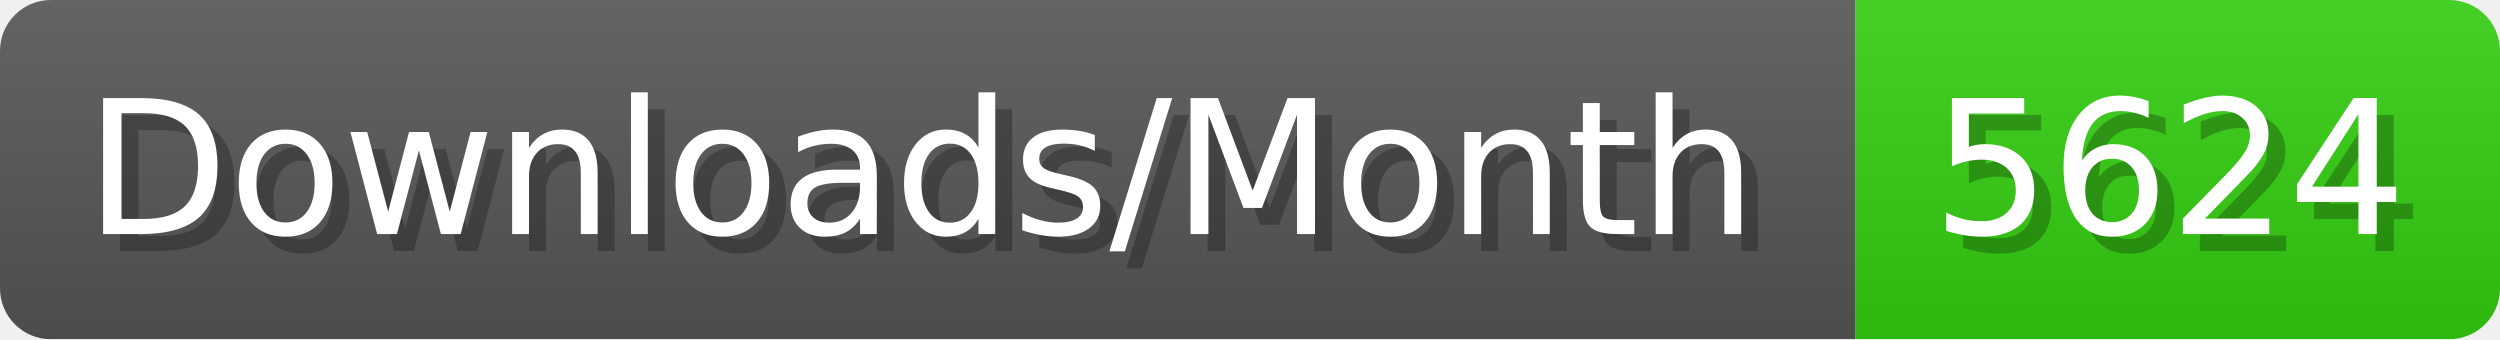
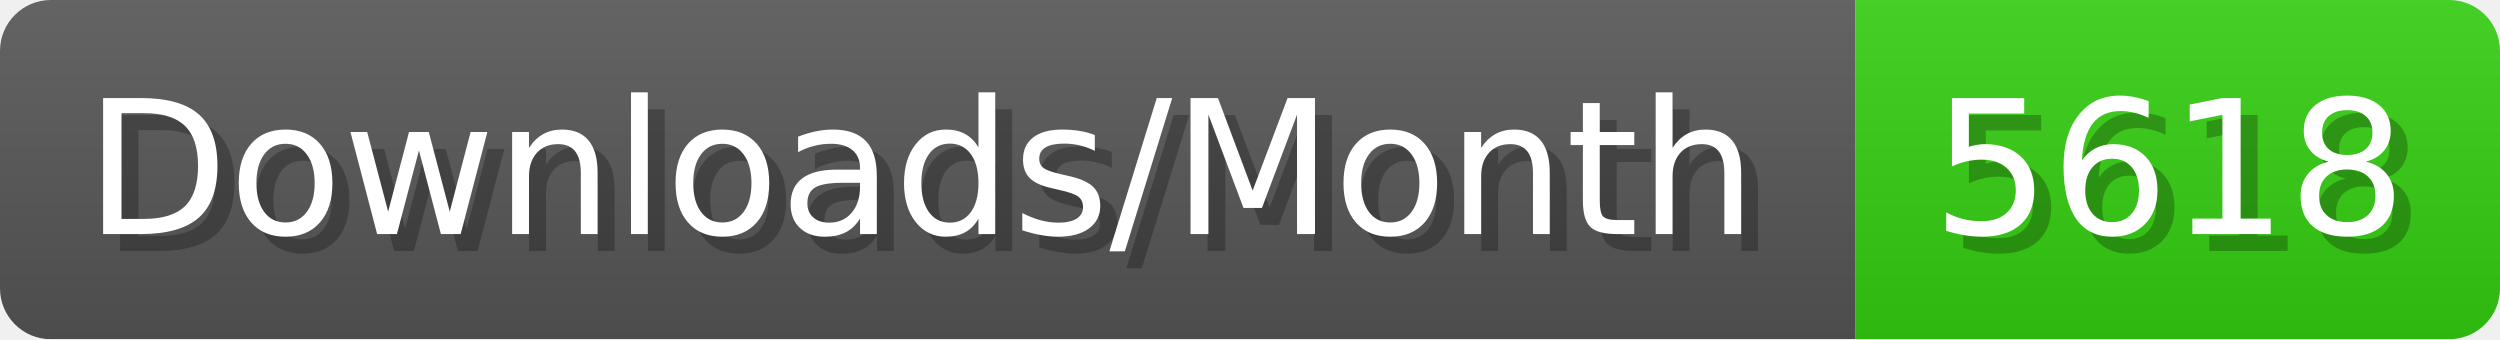
- <svg xmlns="http://www.w3.org/2000/svg" width="147.4" height="20" viewBox="0 0 1474 200" role="img" aria-label="Downloads/Month: 5624">
+ <svg xmlns="http://www.w3.org/2000/svg" width="147.4" height="20" viewBox="0 0 1474 200" role="img" aria-label="Downloads/Month: 5618">
  <linearGradient id="YlXUI" x2="0" y2="100%">
    <stop offset="0" stop-opacity=".1" stop-color="#EEE" />
    <stop offset="1" stop-opacity=".1" />
  </linearGradient>
  <mask id="JHhop">
    <rect width="1474" height="200" rx="30" fill="#FFF" />
  </mask>
  <g mask="url(#JHhop)">
    <rect width="1094" height="200" fill="#555" />
    <rect width="380" height="200" fill="#3C1" x="1094" />
    <rect width="1474" height="200" fill="url(#YlXUI)" />
  </g>
  <g aria-hidden="true" fill="#fff" text-anchor="start" font-family="Verdana,DejaVu Sans,sans-serif" font-size="110">
    <text x="60" y="148" textLength="994" fill="#000" opacity="0.25">Downloads/Month</text>
    <text x="50" y="138" textLength="994">Downloads/Month</text>
-     <text x="1149" y="148" textLength="280" fill="#000" opacity="0.25">5624</text>
-     <text x="1139" y="138" textLength="280">5624</text>
+     <text x="1149" y="148" textLength="280" fill="#000" opacity="0.25">5618</text>
+     <text x="1139" y="138" textLength="280">5618</text>
  </g>
</svg>
